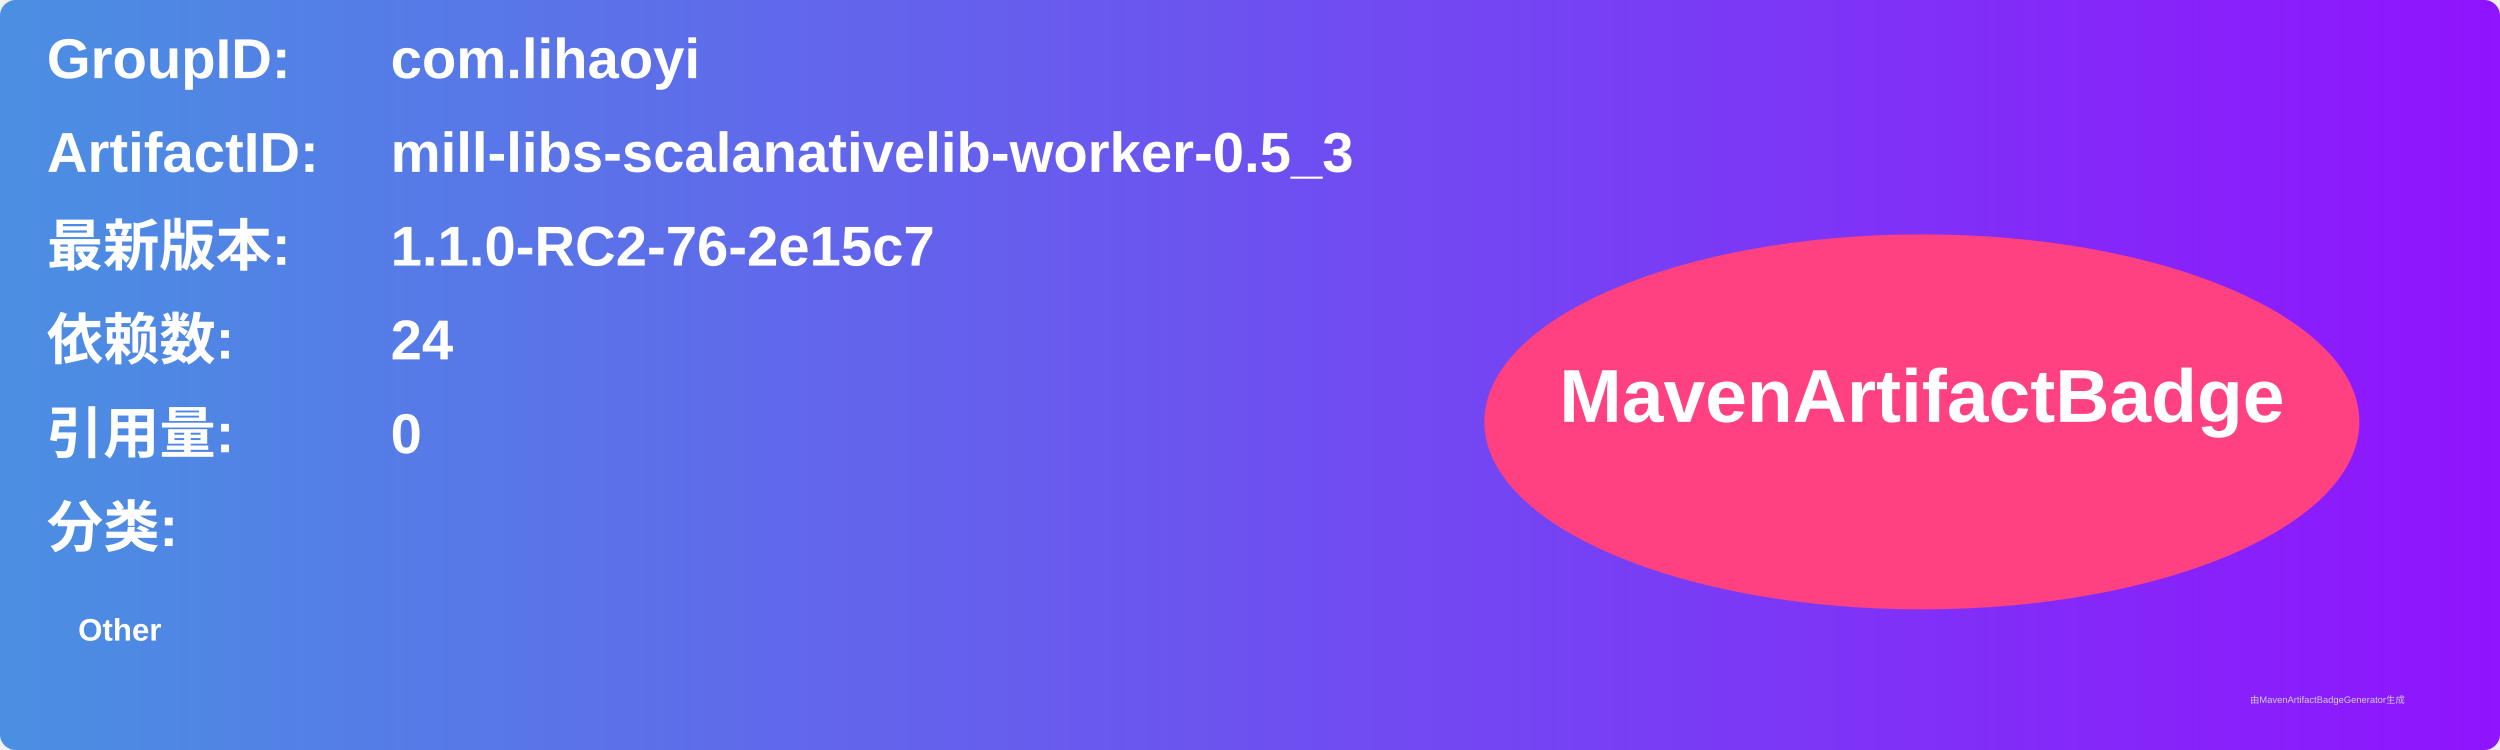
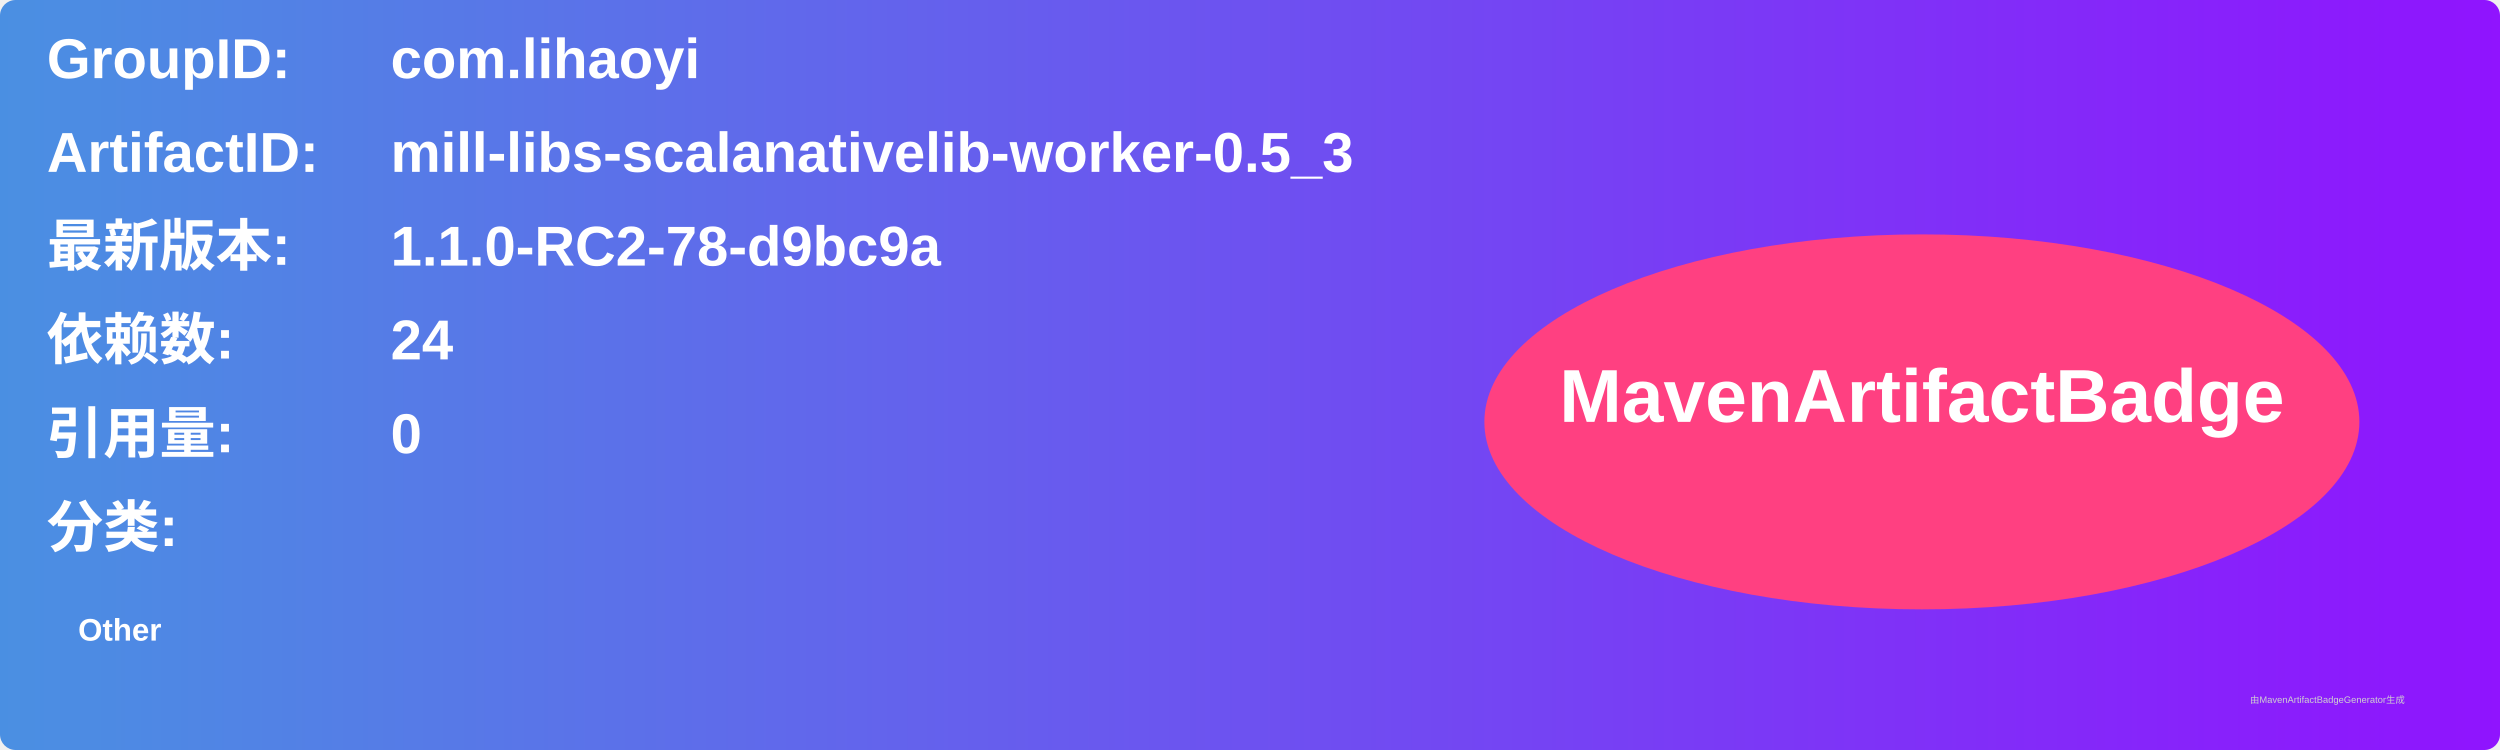
<svg xmlns="http://www.w3.org/2000/svg" width="800" height="240" viewBox="0 0 800 240">
  <linearGradient id="grad" x1="0%" y1="0%" x2="100%" y2="0%">
    <stop offset="0%" stop-color="#4a90e2" />
    <stop offset="100%" stop-color="#9013fe" />
  </linearGradient>
  <rect width="100%" height="100%" rx="5" ry="5" fill="url(#grad)" />
  <g transform="translate(15, 15)">
    <text x="0" y="10" font-family="Arial" font-size="18" fill="white" font-weight="bold" width="260">GroupID:</text>
    <text x="110" y="10" font-family="Arial" font-size="18" fill="white" font-weight="bold" width="460">com.lihaoyi</text>
    <text x="0" y="40" font-family="Arial" font-size="18" fill="white" font-weight="bold" width="260">ArtifactID:</text>
    <text x="110" y="40" font-family="Arial" font-size="18" fill="white" font-weight="bold" width="460">mill-libs-scalanativelib-worker-0.5_3</text>
    <text x="0" y="70" font-family="Arial" font-size="18" fill="white" font-weight="bold">最新版本:</text>
    <text x="110" y="70" font-family="Arial" font-size="18" fill="white" font-weight="bold">
-       <tspan font-weight="bold">1.1.0-RC2-76-2e15c7</tspan>
+       <tspan font-weight="bold">1.1.0-RC2-78-d9bc9a</tspan>
    </text>
    <text x="0" y="100" font-family="Arial" font-size="18" fill="white" font-weight="bold">依赖数: </text>
    <text x="110" y="100" font-family="Arial" font-size="18" fill="white">
      <tspan font-weight="bold">24</tspan>
    </text>
    <text x="0" y="130" font-family="Arial" font-size="18" fill="white" font-weight="bold">引用量: </text>
    <text x="110" y="130" font-family="Arial" font-size="18" fill="white">
      <tspan font-weight="bold">0</tspan>
    </text>
    <text x="0" y="160" font-family="Arial" font-size="18" fill="white" font-weight="bold">分类:</text>
    <text x="10" y="190" font-family="Arial" font-size="10" fill="white">
      <tspan font-weight="bold">Other</tspan>
    </text>
    <ellipse cx="600" cy="120" rx="140" ry="60" fill="#ff4081" />
    <text x="600" y="120" text-anchor="middle" font-family="Arial" font-size="24" fill="white" font-weight="bold">MavenArtifactBadge</text>
  </g>
  <text x="720" y="225" font-family="Arial" font-size="3" fill="#d0d0d0">由MavenArtifactBadgeGenerator生成</text>
</svg>
